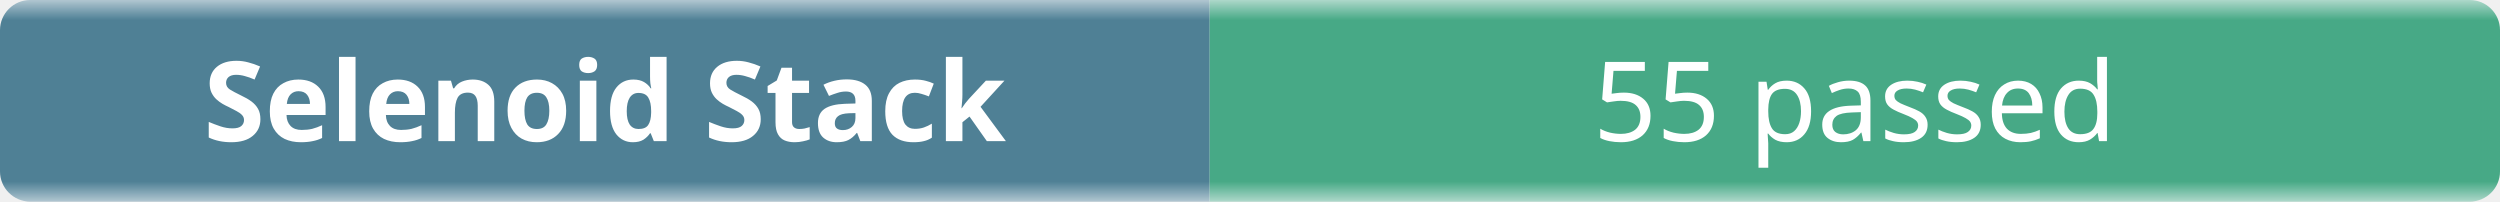
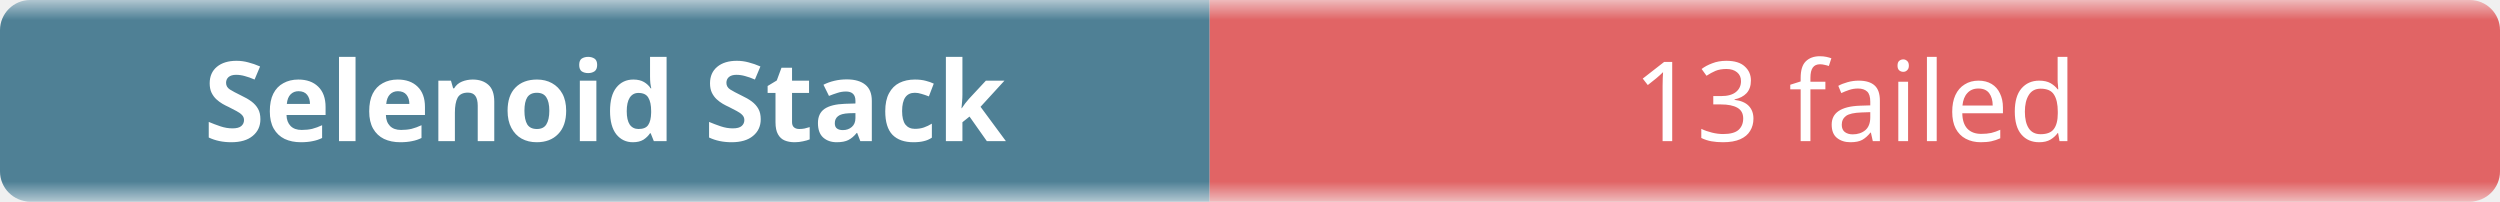
- <svg xmlns="http://www.w3.org/2000/svg" width="248" height="20" role="img" aria-label="Selenoid Stack: 55 passed">
+ <svg xmlns="http://www.w3.org/2000/svg" width="248" height="20" role="img" aria-label="Selenoid Stack: 13 failed">
  <linearGradient id="b" x2="0" y2="100%">
    <stop offset="0" stop-color="#f8fafc" stop-opacity=".7" />
    <stop offset=".1" stop-color="#eef2f7" stop-opacity=".3" />
    <stop offset=".9" stop-color="#eef2f7" stop-opacity=".3" />
    <stop offset="1" stop-color="#f8fafc" stop-opacity=".7" />
  </linearGradient>
  <mask id="m">
    <rect width="248" height="20" rx="3" fill="#fff" />
  </mask>
  <g mask="url(#m)">
    <rect width="120" height="20" fill="#0b4f6c" />
-     <rect x="120" width="128" height="20" fill="#008a56" />
+     <rect x="120" width="128" height="20" fill="#dc2626" />
    <rect width="248" height="20" fill="url(#b)" />
  </g>
  <g fill="#fff" text-anchor="middle" font-family="ui-sans-serif,system-ui,sans-serif" font-size="11">
    <text x="60" y="14" font-weight="600">Selenoid Stack</text>
-     <text x="184" y="14">55 passed</text>
+     <text x="184" y="14">13 failed</text>
  </g>
</svg>
